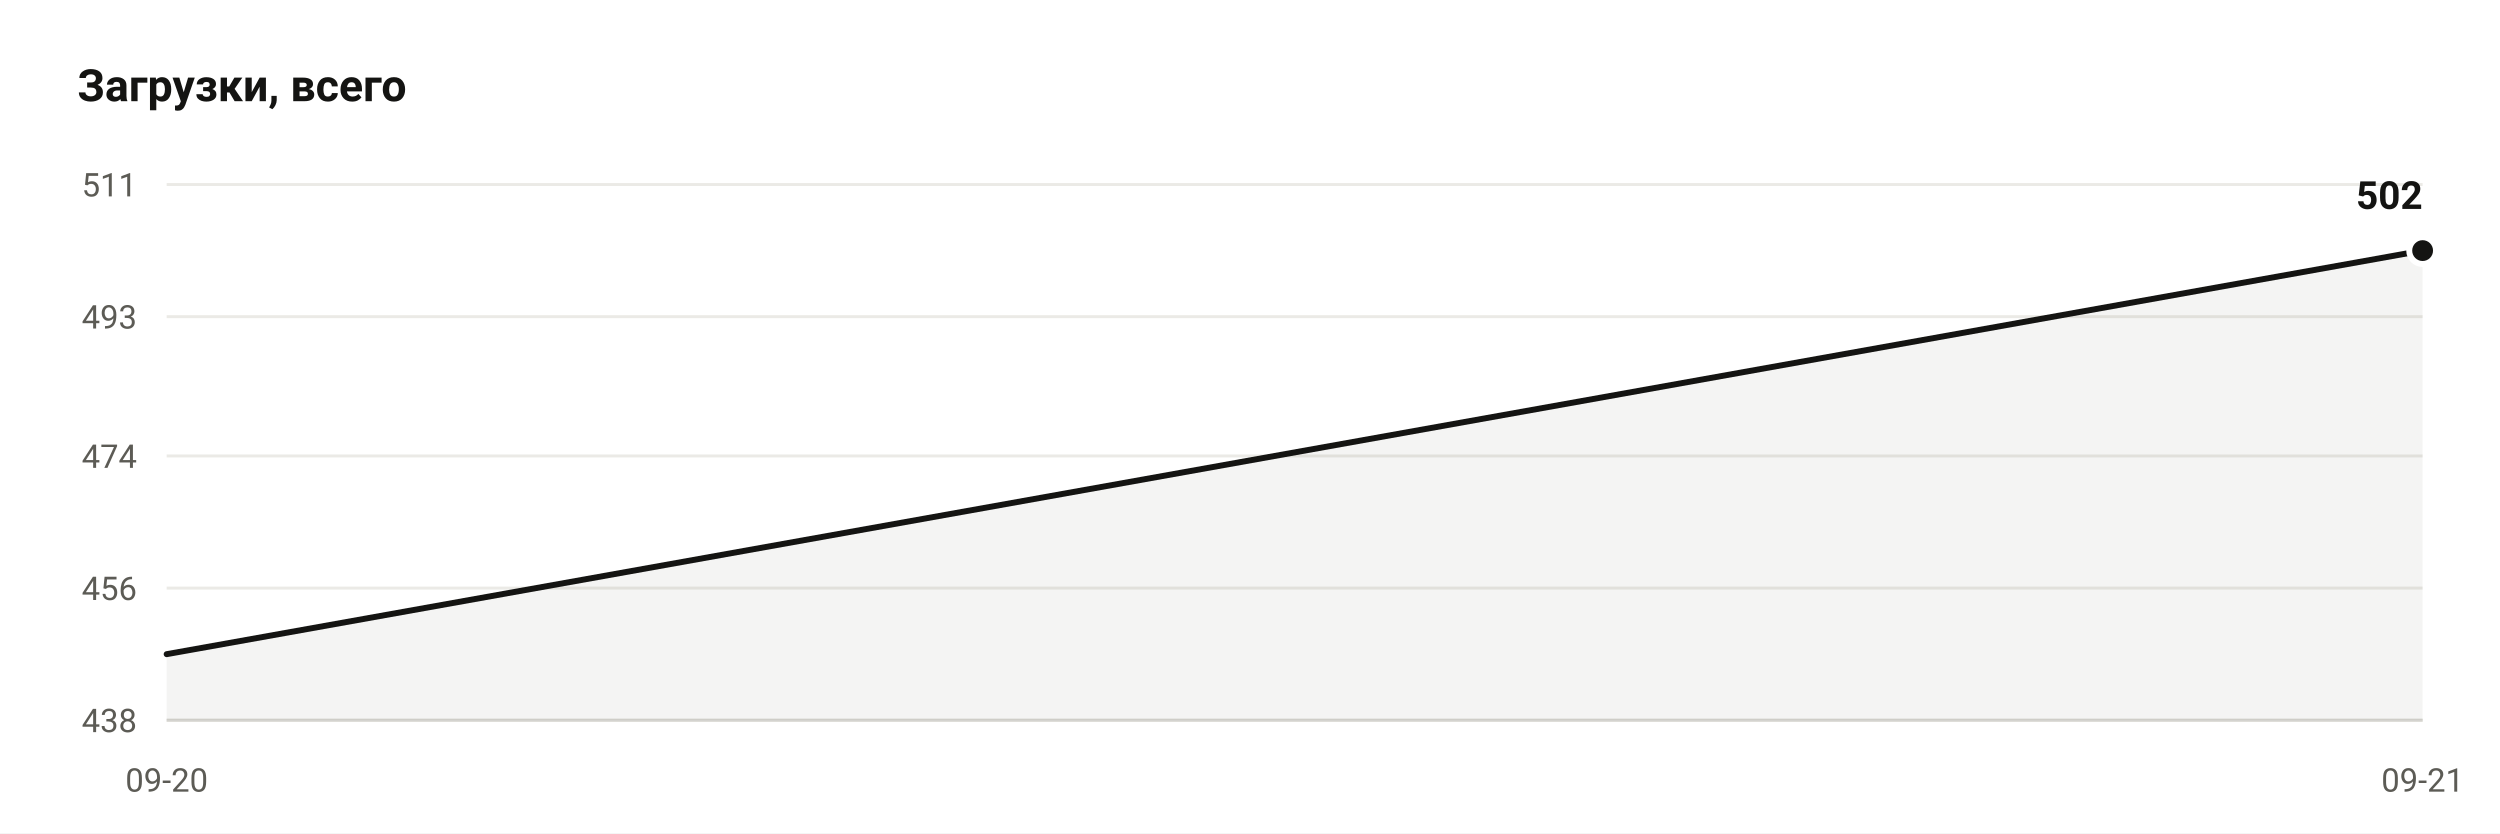
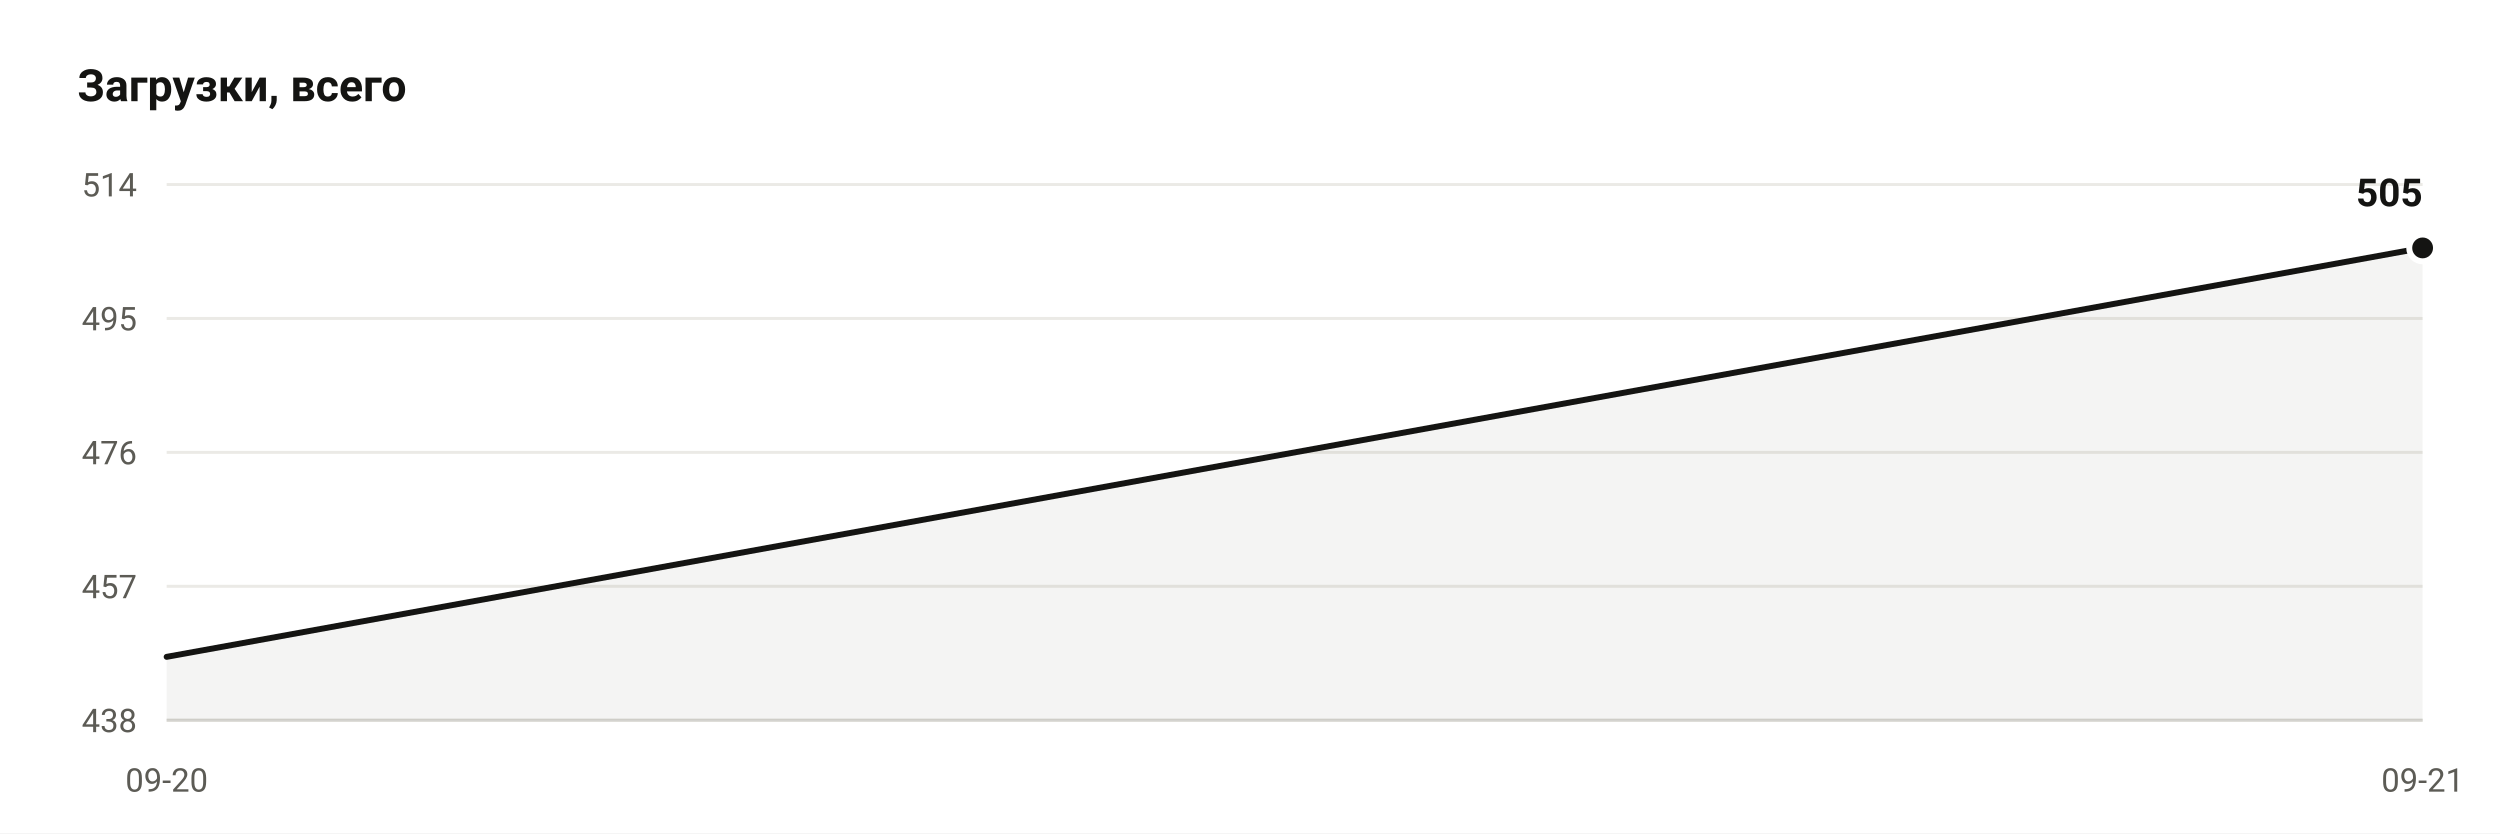
- <svg xmlns="http://www.w3.org/2000/svg" viewBox="0 0 840 280" width="840" height="280" role="img" aria-label="Downloads: 502">
+ <svg xmlns="http://www.w3.org/2000/svg" viewBox="0 0 840 280" width="840" height="280" role="img" aria-label="Downloads: 505">
  <rect width="840" height="280" fill="#ffffff" />
  <text x="26" y="34" font-family="ui-sans-serif, -apple-system, Segoe UI, Roboto, Helvetica, Arial, sans-serif" font-size="15" font-weight="600" fill="#141412">Загрузки, всего</text>
  <line x1="56" y1="242.0" x2="814" y2="242.0" stroke="#ebeae6" stroke-width="1" />
  <text x="46" y="246.0" text-anchor="end" font-family="ui-sans-serif, -apple-system, Segoe UI, Roboto, Helvetica, Arial, sans-serif" font-size="11" fill="#5c5b55">438</text>
-   <line x1="56" y1="197.6" x2="814" y2="197.6" stroke="#ebeae6" stroke-width="1" />
-   <text x="46" y="201.6" text-anchor="end" font-family="ui-sans-serif, -apple-system, Segoe UI, Roboto, Helvetica, Arial, sans-serif" font-size="11" fill="#5c5b55">456</text>
-   <line x1="56" y1="153.2" x2="814" y2="153.2" stroke="#ebeae6" stroke-width="1" />
-   <text x="46" y="157.2" text-anchor="end" font-family="ui-sans-serif, -apple-system, Segoe UI, Roboto, Helvetica, Arial, sans-serif" font-size="11" fill="#5c5b55">474</text>
-   <line x1="56" y1="106.4" x2="814" y2="106.4" stroke="#ebeae6" stroke-width="1" />
-   <text x="46" y="110.4" text-anchor="end" font-family="ui-sans-serif, -apple-system, Segoe UI, Roboto, Helvetica, Arial, sans-serif" font-size="11" fill="#5c5b55">493</text>
+   <line x1="56" y1="197.0" x2="814" y2="197.0" stroke="#ebeae6" stroke-width="1" />
+   <text x="46" y="201.0" text-anchor="end" font-family="ui-sans-serif, -apple-system, Segoe UI, Roboto, Helvetica, Arial, sans-serif" font-size="11" fill="#5c5b55">457</text>
+   <line x1="56" y1="152.0" x2="814" y2="152.0" stroke="#ebeae6" stroke-width="1" />
+   <text x="46" y="156.0" text-anchor="end" font-family="ui-sans-serif, -apple-system, Segoe UI, Roboto, Helvetica, Arial, sans-serif" font-size="11" fill="#5c5b55">476</text>
+   <line x1="56" y1="107.0" x2="814" y2="107.0" stroke="#ebeae6" stroke-width="1" />
+   <text x="46" y="111.0" text-anchor="end" font-family="ui-sans-serif, -apple-system, Segoe UI, Roboto, Helvetica, Arial, sans-serif" font-size="11" fill="#5c5b55">495</text>
  <line x1="56" y1="62.0" x2="814" y2="62.0" stroke="#ebeae6" stroke-width="1" />
-   <text x="46" y="66.0" text-anchor="end" font-family="ui-sans-serif, -apple-system, Segoe UI, Roboto, Helvetica, Arial, sans-serif" font-size="11" fill="#5c5b55">511</text>
+   <text x="46" y="66.0" text-anchor="end" font-family="ui-sans-serif, -apple-system, Segoe UI, Roboto, Helvetica, Arial, sans-serif" font-size="11" fill="#5c5b55">514</text>
  <line x1="56" y1="242.0" x2="814" y2="242.0" stroke="#d7d6d1" stroke-width="1" />
-   <path d="M 56.0 242.0 L 56.0 219.8 L 814.0 84.2 L 814.0 242.0 Z" fill="#141412" fill-opacity="0.05" />
-   <polyline points="56.0,219.8 814.0,84.2" fill="none" stroke="#141412" stroke-width="2" stroke-linejoin="round" stroke-linecap="round" />
-   <circle cx="814.0" cy="84.2" r="4.5" fill="#141412" stroke="#ffffff" stroke-width="2" />
-   <text x="814.0" y="70.2" text-anchor="end" font-family="ui-sans-serif, -apple-system, Segoe UI, Roboto, Helvetica, Arial, sans-serif" font-size="13" font-weight="600" fill="#141412">502</text>
+   <path d="M 56.0 242.0 L 56.0 220.7 L 814.0 83.3 L 814.0 242.0 Z" fill="#141412" fill-opacity="0.05" />
+   <polyline points="56.0,220.7 814.0,83.3" fill="none" stroke="#141412" stroke-width="2" stroke-linejoin="round" stroke-linecap="round" />
+   <circle cx="814.0" cy="83.3" r="4.5" fill="#141412" stroke="#ffffff" stroke-width="2" />
+   <text x="814.0" y="69.3" text-anchor="end" font-family="ui-sans-serif, -apple-system, Segoe UI, Roboto, Helvetica, Arial, sans-serif" font-size="13" font-weight="600" fill="#141412">505</text>
  <text x="56.0" y="266" text-anchor="middle" font-family="ui-sans-serif, -apple-system, Segoe UI, Roboto, Helvetica, Arial, sans-serif" font-size="11" fill="#5c5b55">09-20</text>
  <text x="814.0" y="266" text-anchor="middle" font-family="ui-sans-serif, -apple-system, Segoe UI, Roboto, Helvetica, Arial, sans-serif" font-size="11" fill="#5c5b55">09-21</text>
</svg>
